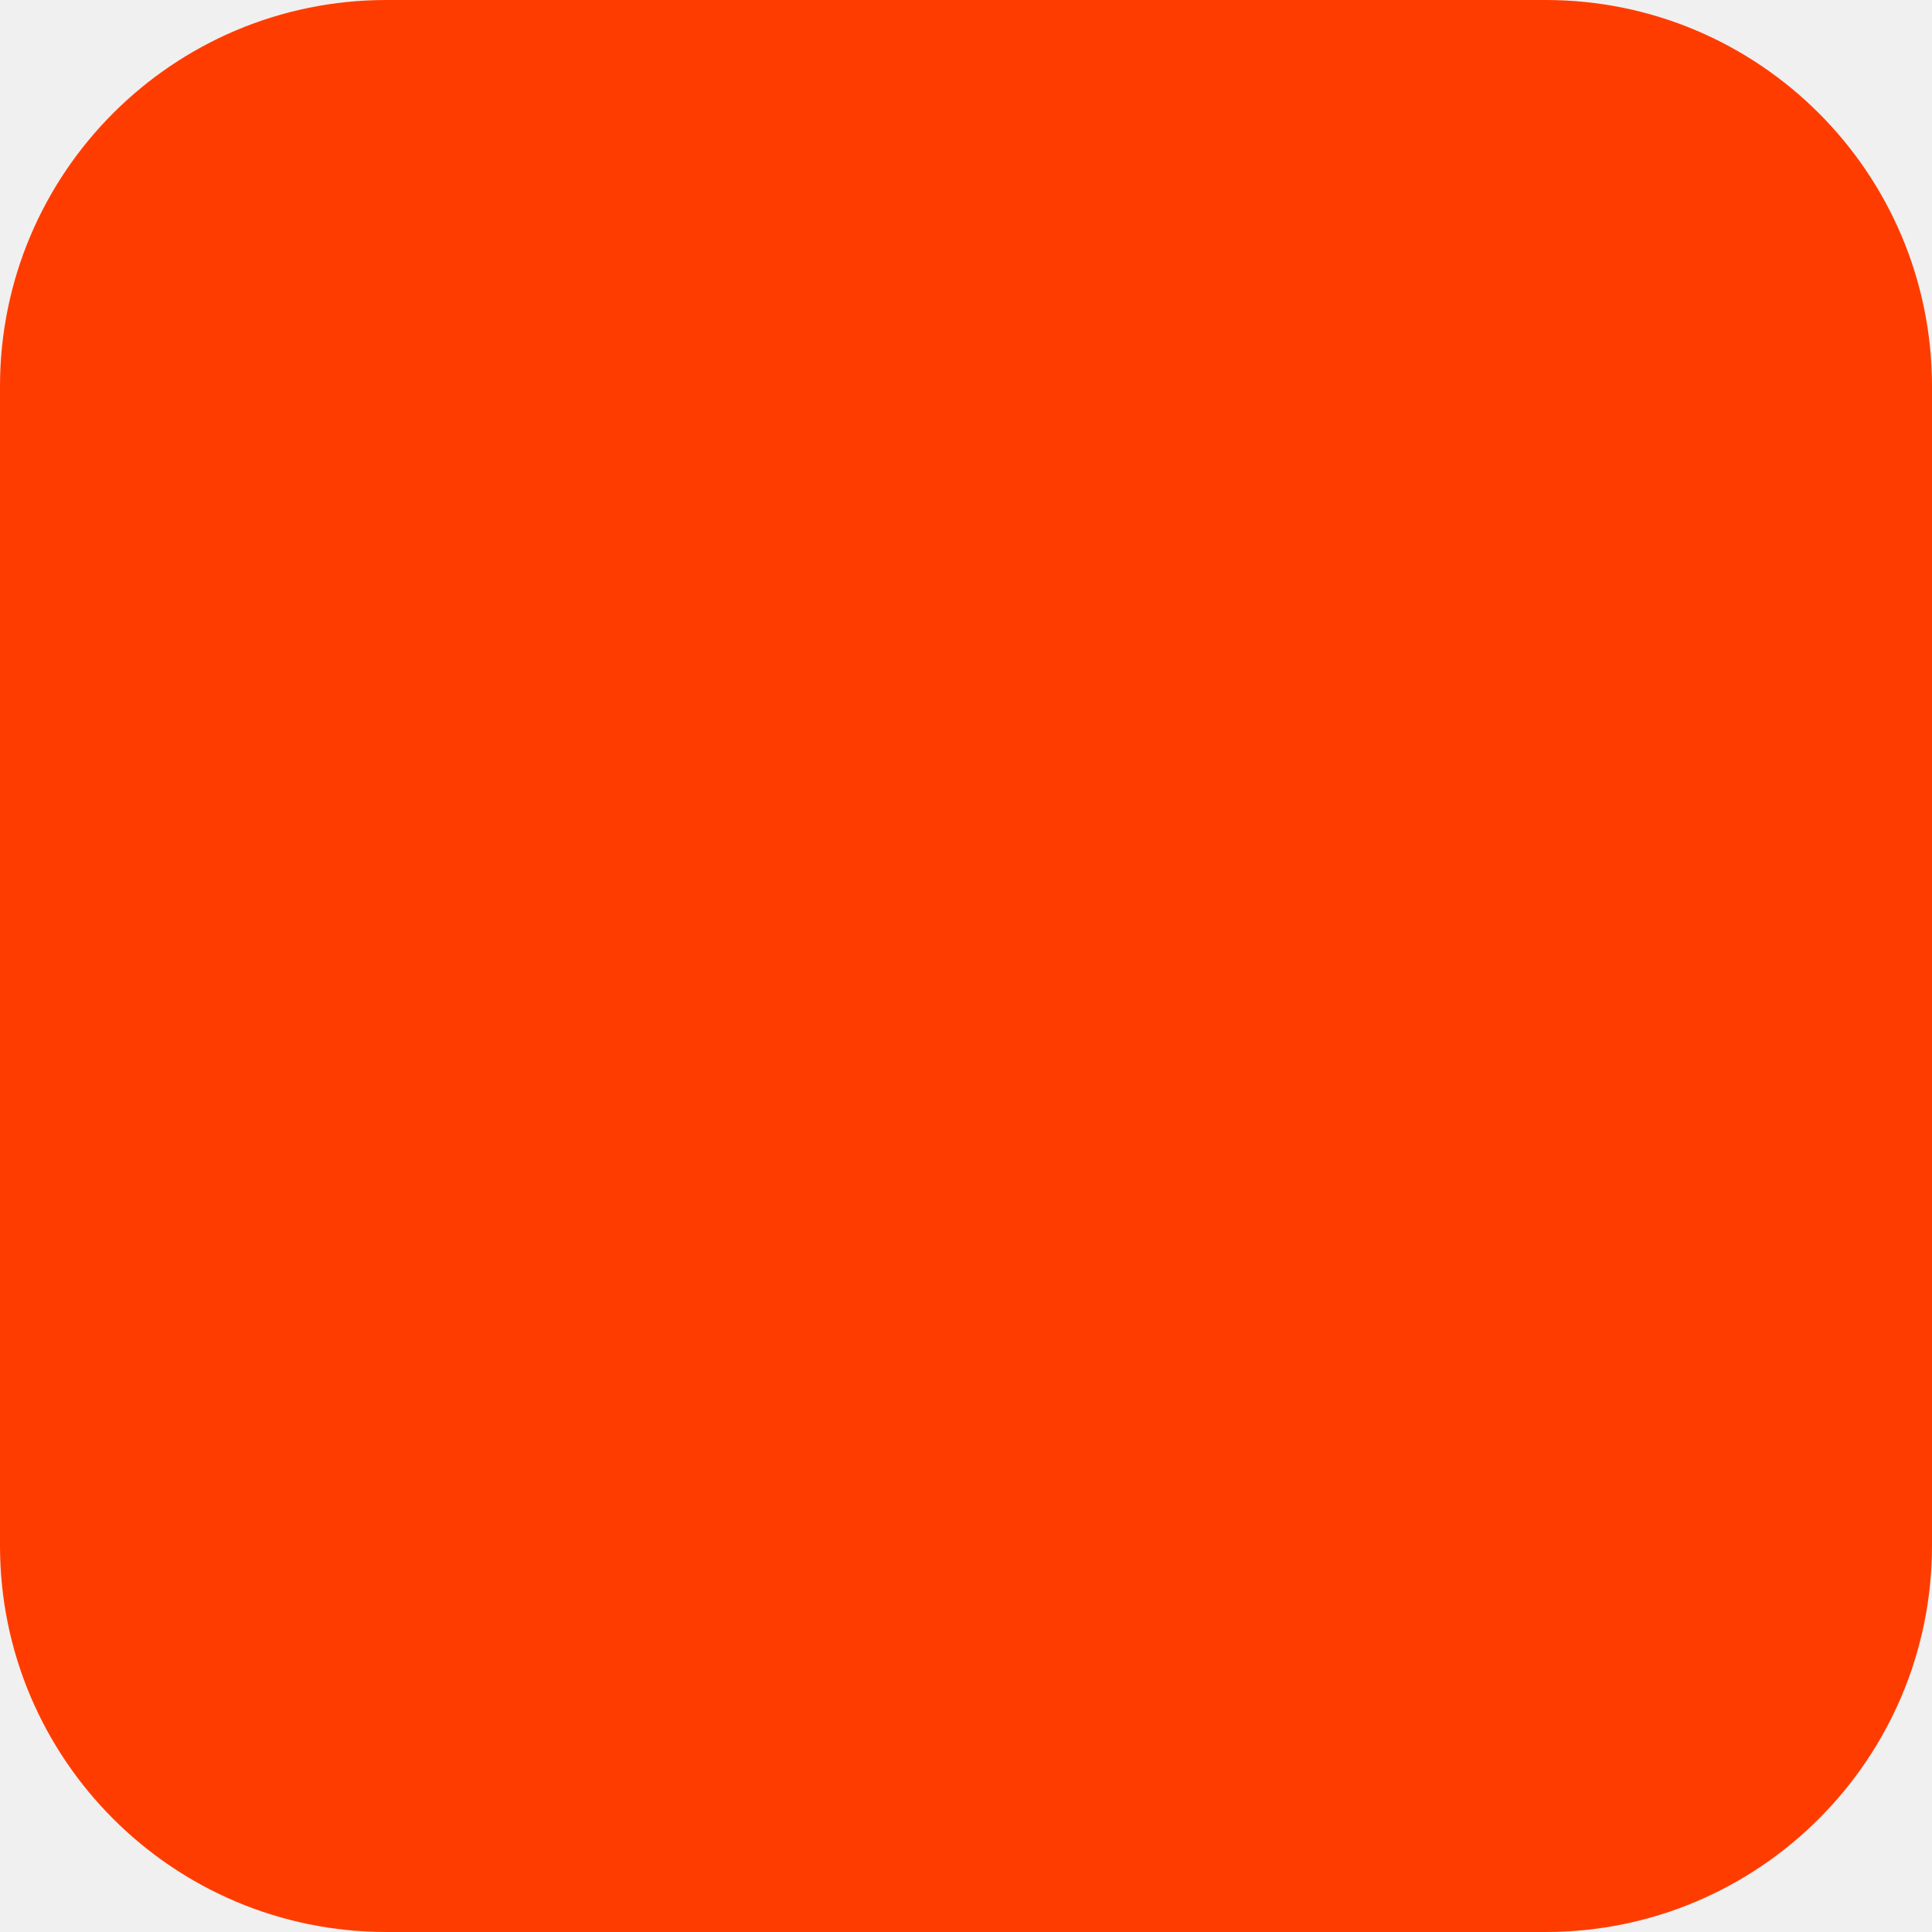
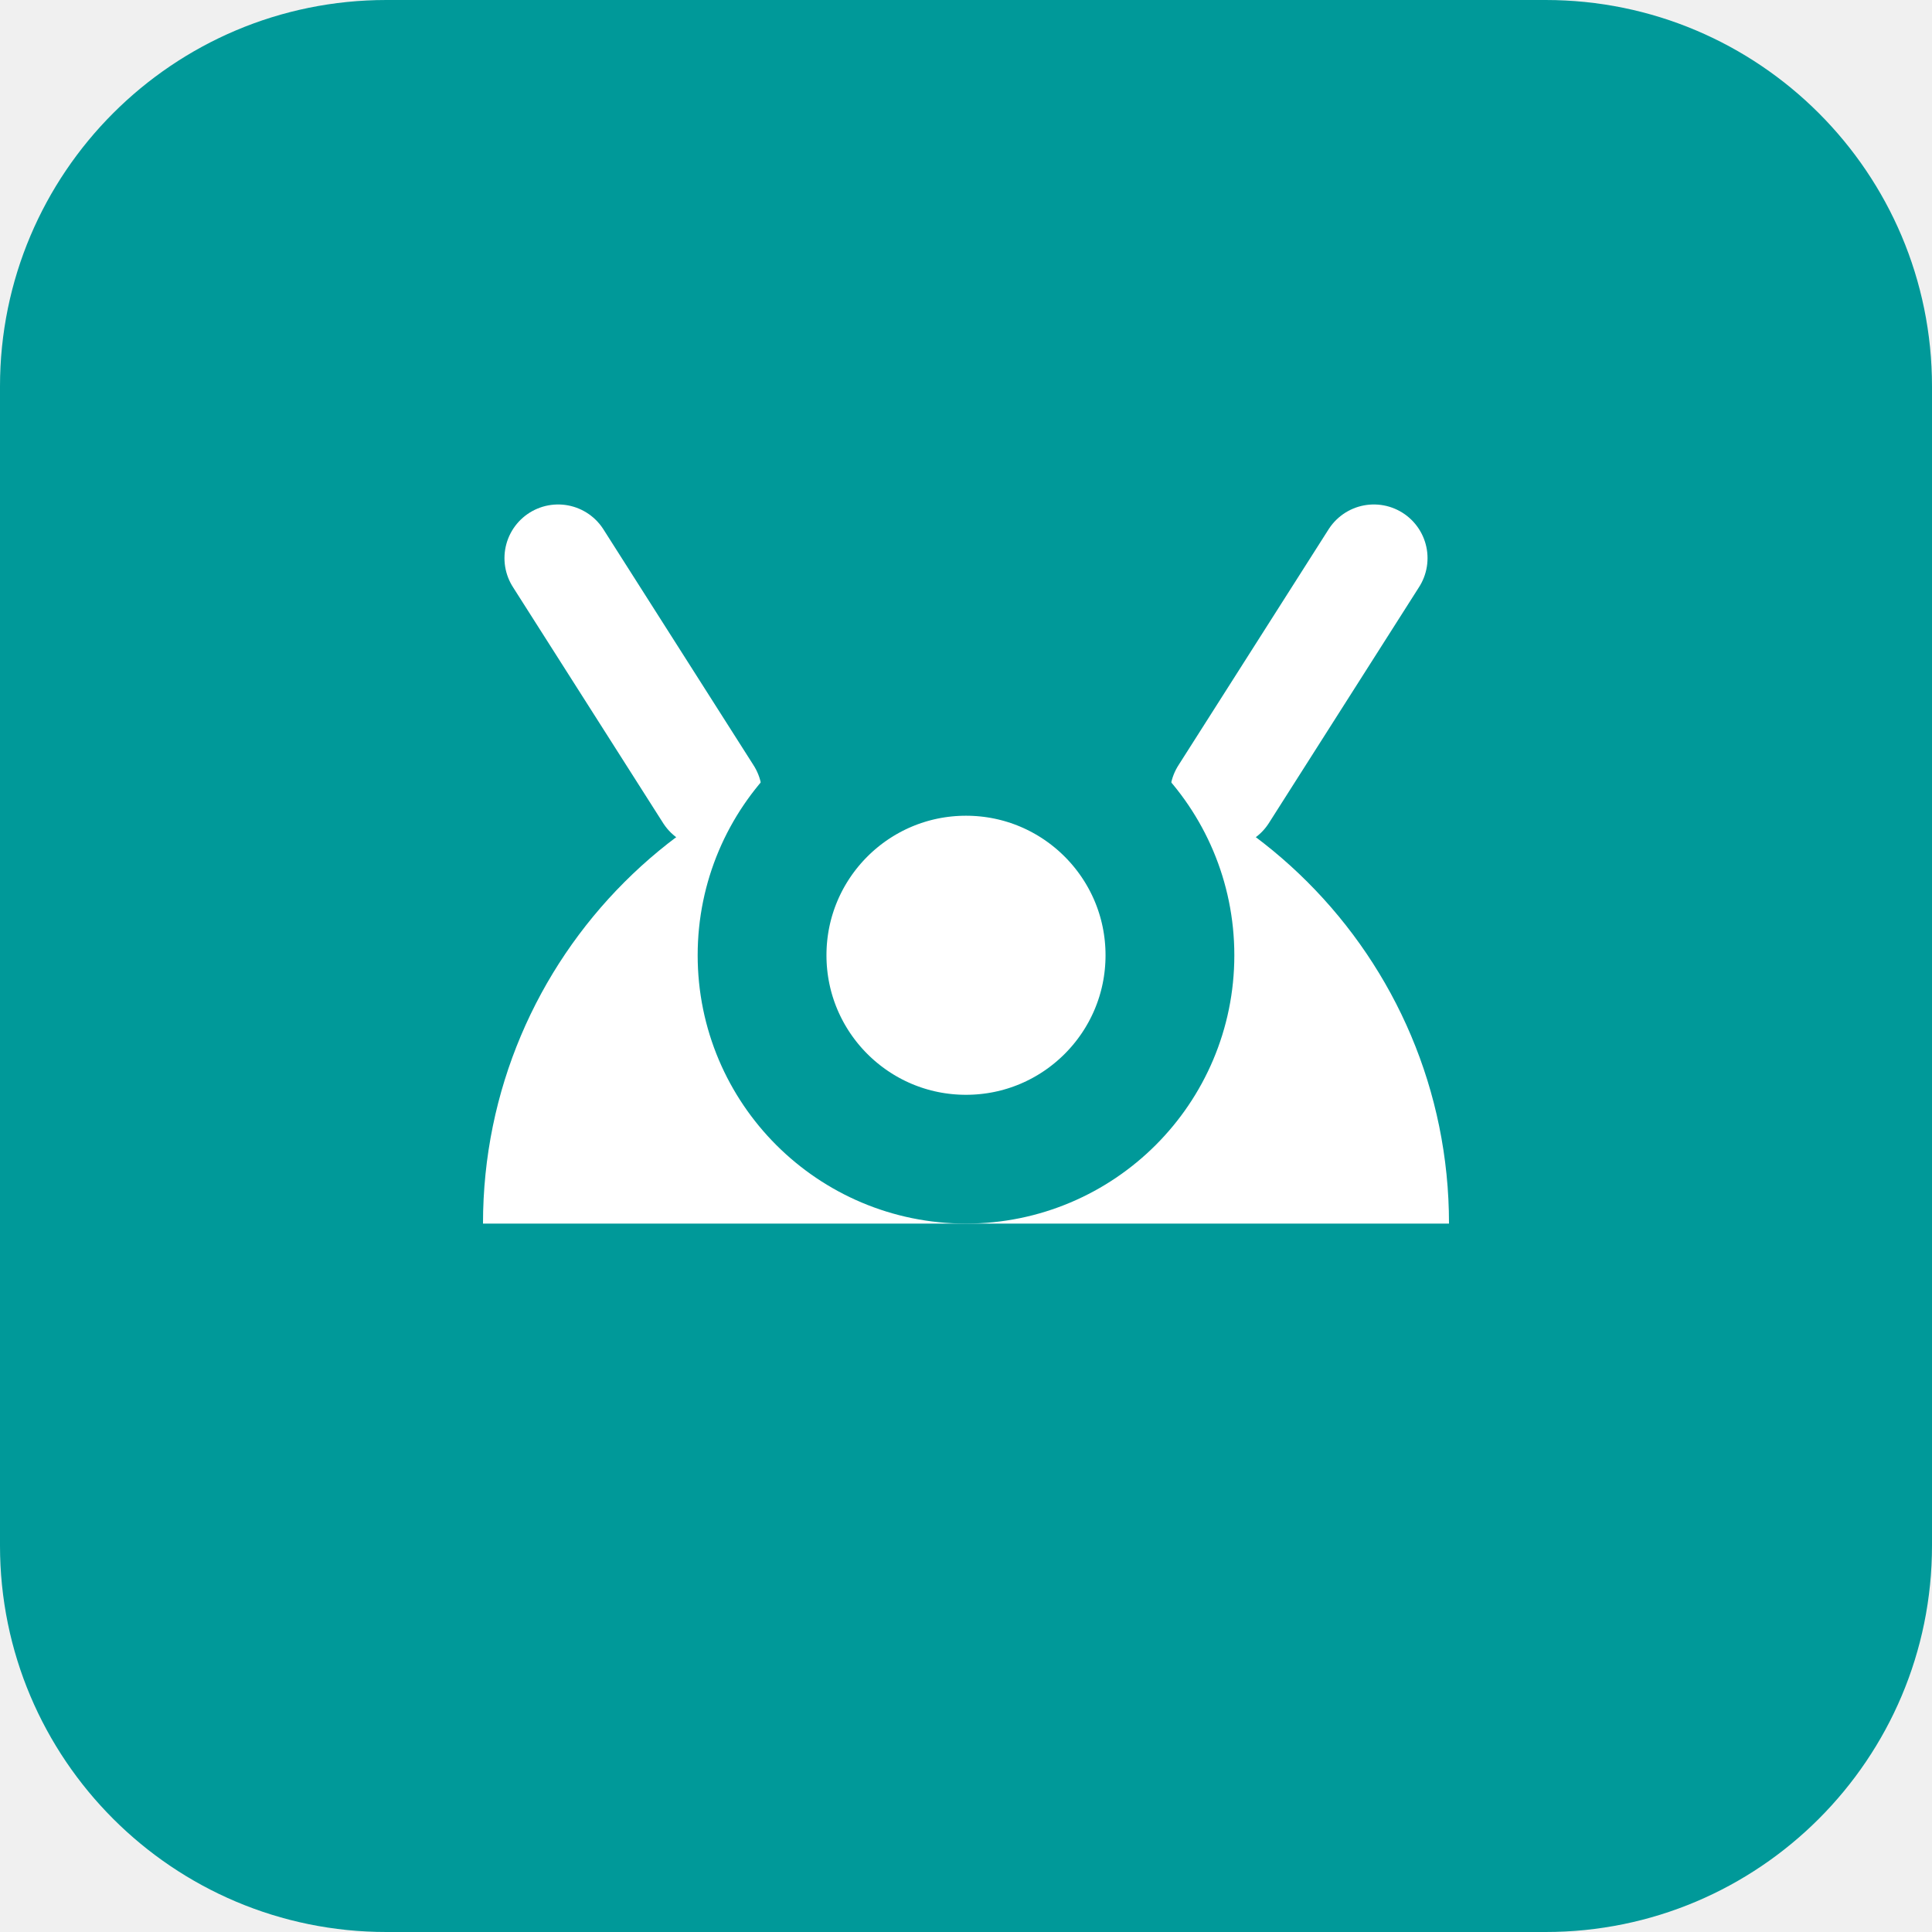
<svg xmlns="http://www.w3.org/2000/svg" width="180" height="180" viewBox="0 0 180 180" fill="none">
-   <rect width="180" height="180" rx="36" fill="#FF3C00" />
+   <rect width="180" height="180" rx="36" fill="#009999" />
+   <line x1="66" y1="74" x2="52" y2="52" stroke="#FFFFFF" stroke-width="10" stroke-linecap="round" />
+   <line x1="114" y1="74" x2="128" y2="52" stroke="#FFFFFF" stroke-width="10" stroke-linecap="round" />
+   <path d="M45 114 A45 45 0 0 1 135 114 Z" fill="#FFFFFF" />
+   <circle cx="90" cy="89" r="19" stroke="#009999" stroke-width="12" />
</svg>
